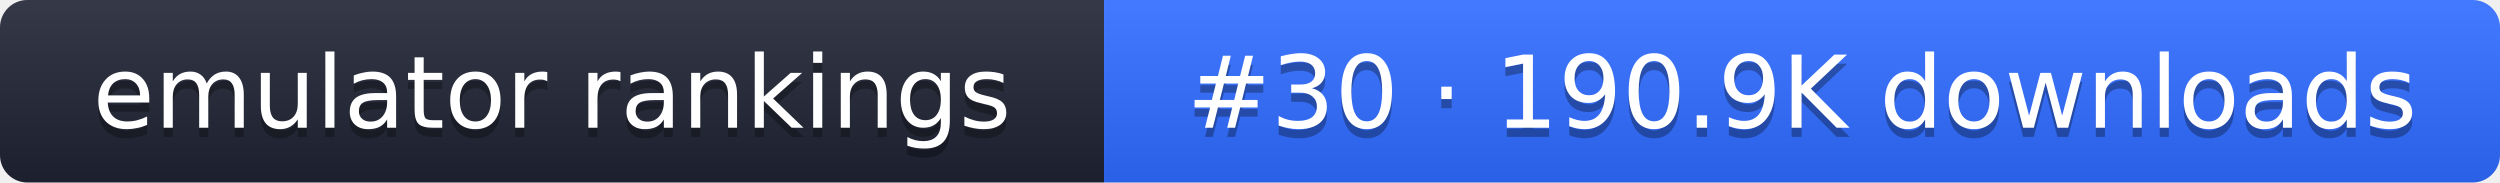
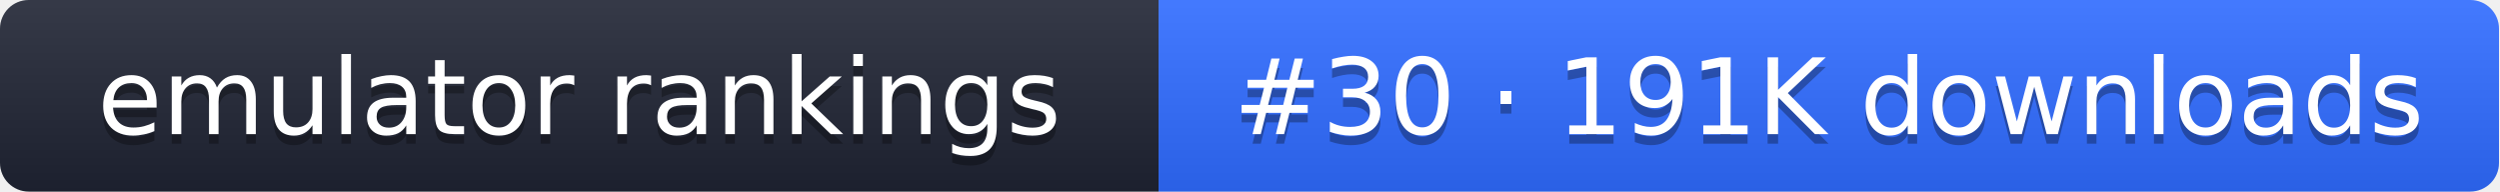
- <svg xmlns="http://www.w3.org/2000/svg" width="274" height="20" role="img" aria-label="emulator rankings: #30 · 190.9K downloads">
+ <svg xmlns="http://www.w3.org/2000/svg" width="261" height="20" role="img" aria-label="emulator rankings: #30 · 191K downloads">
  <linearGradient id="g" x2="0" y2="100%">
    <stop offset="0" stop-color="#fff" stop-opacity=".1" />
    <stop offset="1" stop-opacity=".1" />
  </linearGradient>
  <clipPath id="r">
-     <rect width="274" height="20" rx="3" fill="#fff" />
+     <rect width="261" height="20" rx="3" fill="#fff" />
  </clipPath>
  <g clip-path="url(#r)">
    <rect width="121" height="20" fill="#1f2433" />
-     <rect x="121" width="153" height="20" fill="#2f6bff" />
-     <rect width="274" height="20" fill="url(#g)" />
+     <rect x="121" width="140" height="20" fill="#2f6bff" />
+     <rect width="261" height="20" fill="url(#g)" />
  </g>
  <g fill="#fff" text-anchor="middle" font-family="Verdana,DejaVu Sans,sans-serif" font-size="11">
    <text x="60.5" y="15" fill="#010101" fill-opacity=".3">emulator rankings</text>
    <text x="60.5" y="14">emulator rankings</text>
-     <text x="197.5" y="15" fill="#010101" fill-opacity=".3">#30 · 190.9K downloads</text>
-     <text x="197.5" y="14">#30 · 190.9K downloads</text>
+     <text x="191" y="15" fill="#010101" fill-opacity=".3">#30 · 191K downloads</text>
+     <text x="191" y="14">#30 · 191K downloads</text>
  </g>
</svg>
